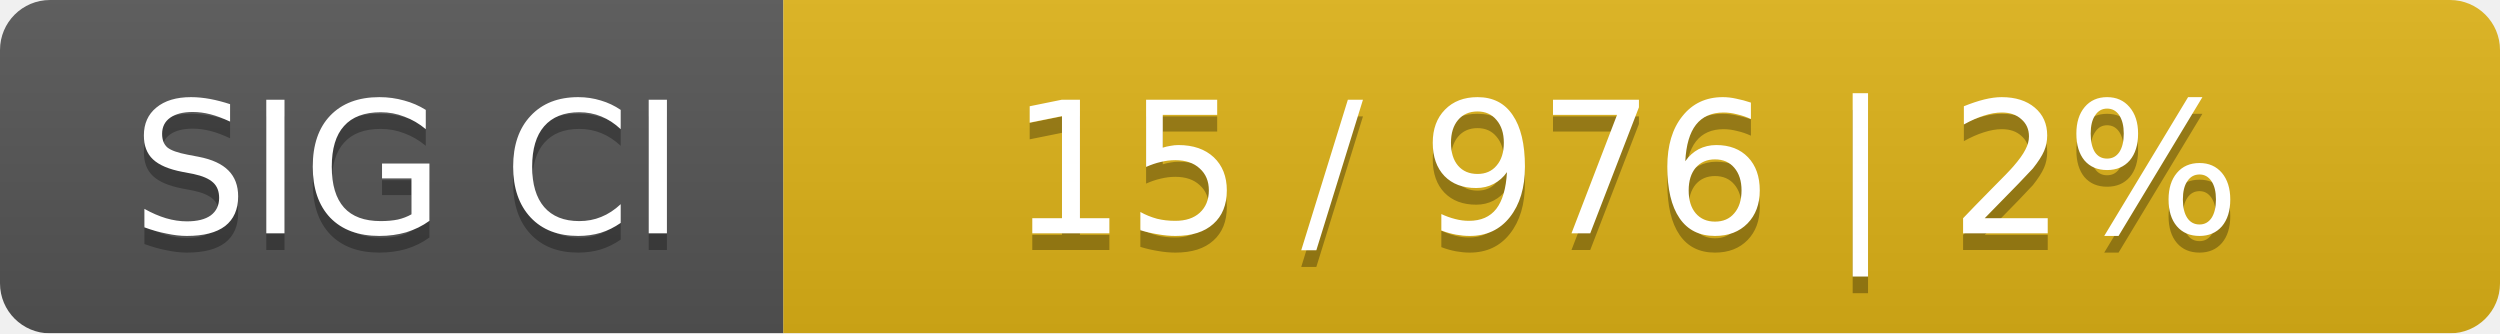
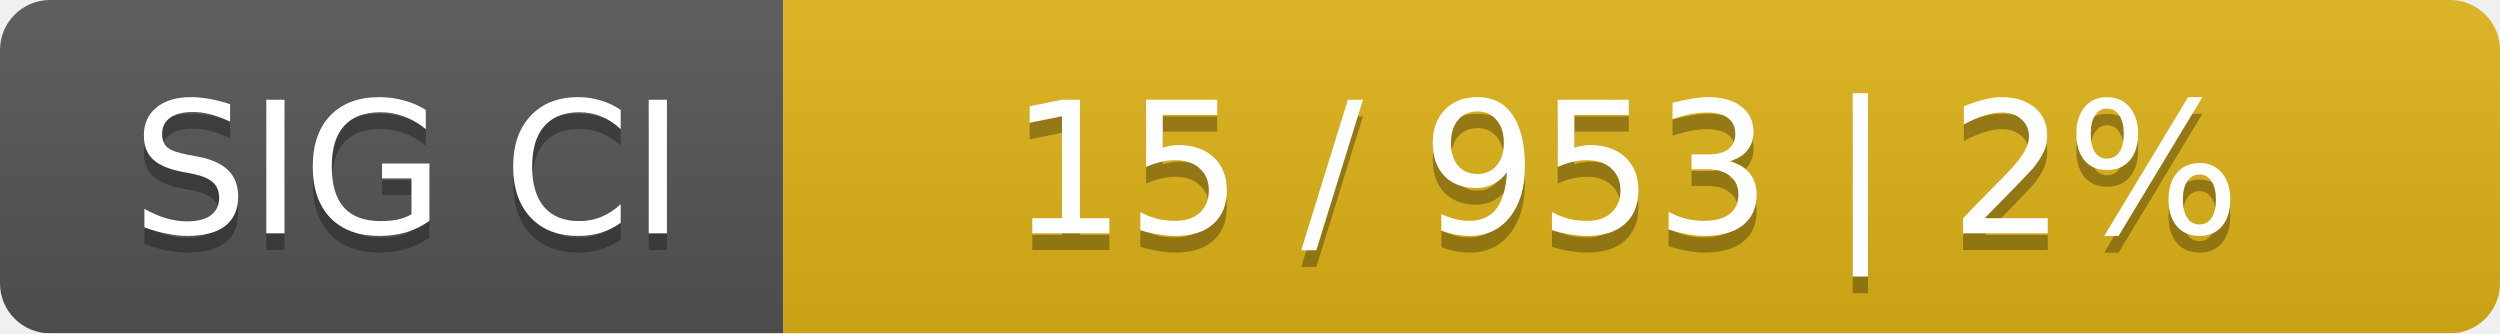
<svg xmlns="http://www.w3.org/2000/svg" width="150" height="20">
  <linearGradient id="smooth" x2="0" y2="100%">
    <stop offset="0" stop-color="#bbb" stop-opacity=".1" />
    <stop offset="1" stop-opacity=".1" />
  </linearGradient>
  <mask id="round">
    <rect width="150" height="20" rx="3" fill="#fff" />
  </mask>
  <g mask="url(#round)">
    <rect width="47" height="20" fill="#555" />
    <rect x="47" width="103" height="20" fill="#dfb317" />
    <rect width="150" height="20" fill="url(#smooth)" />
  </g>
  <g fill="#fff" text-anchor="middle" font-family="DejaVu Sans,Verdana,Geneva,sans-serif" font-size="11">
    <text x="24.5" y="15" fill="#010101" fill-opacity=".3">SIG CI</text>
    <text x="24.5" y="14">SIG CI</text>
-     <text x="97.5" y="15" fill="#010101" fill-opacity=".3">15 / 976    |    2%</text>
-     <text x="97.5" y="14">15 / 976    |    2%</text>
+     <text x="97.5" y="15" fill="#010101" fill-opacity=".3">15 / 953    |    2%</text>
+     <text x="97.5" y="14">15 / 953    |    2%</text>
  </g>
</svg>
